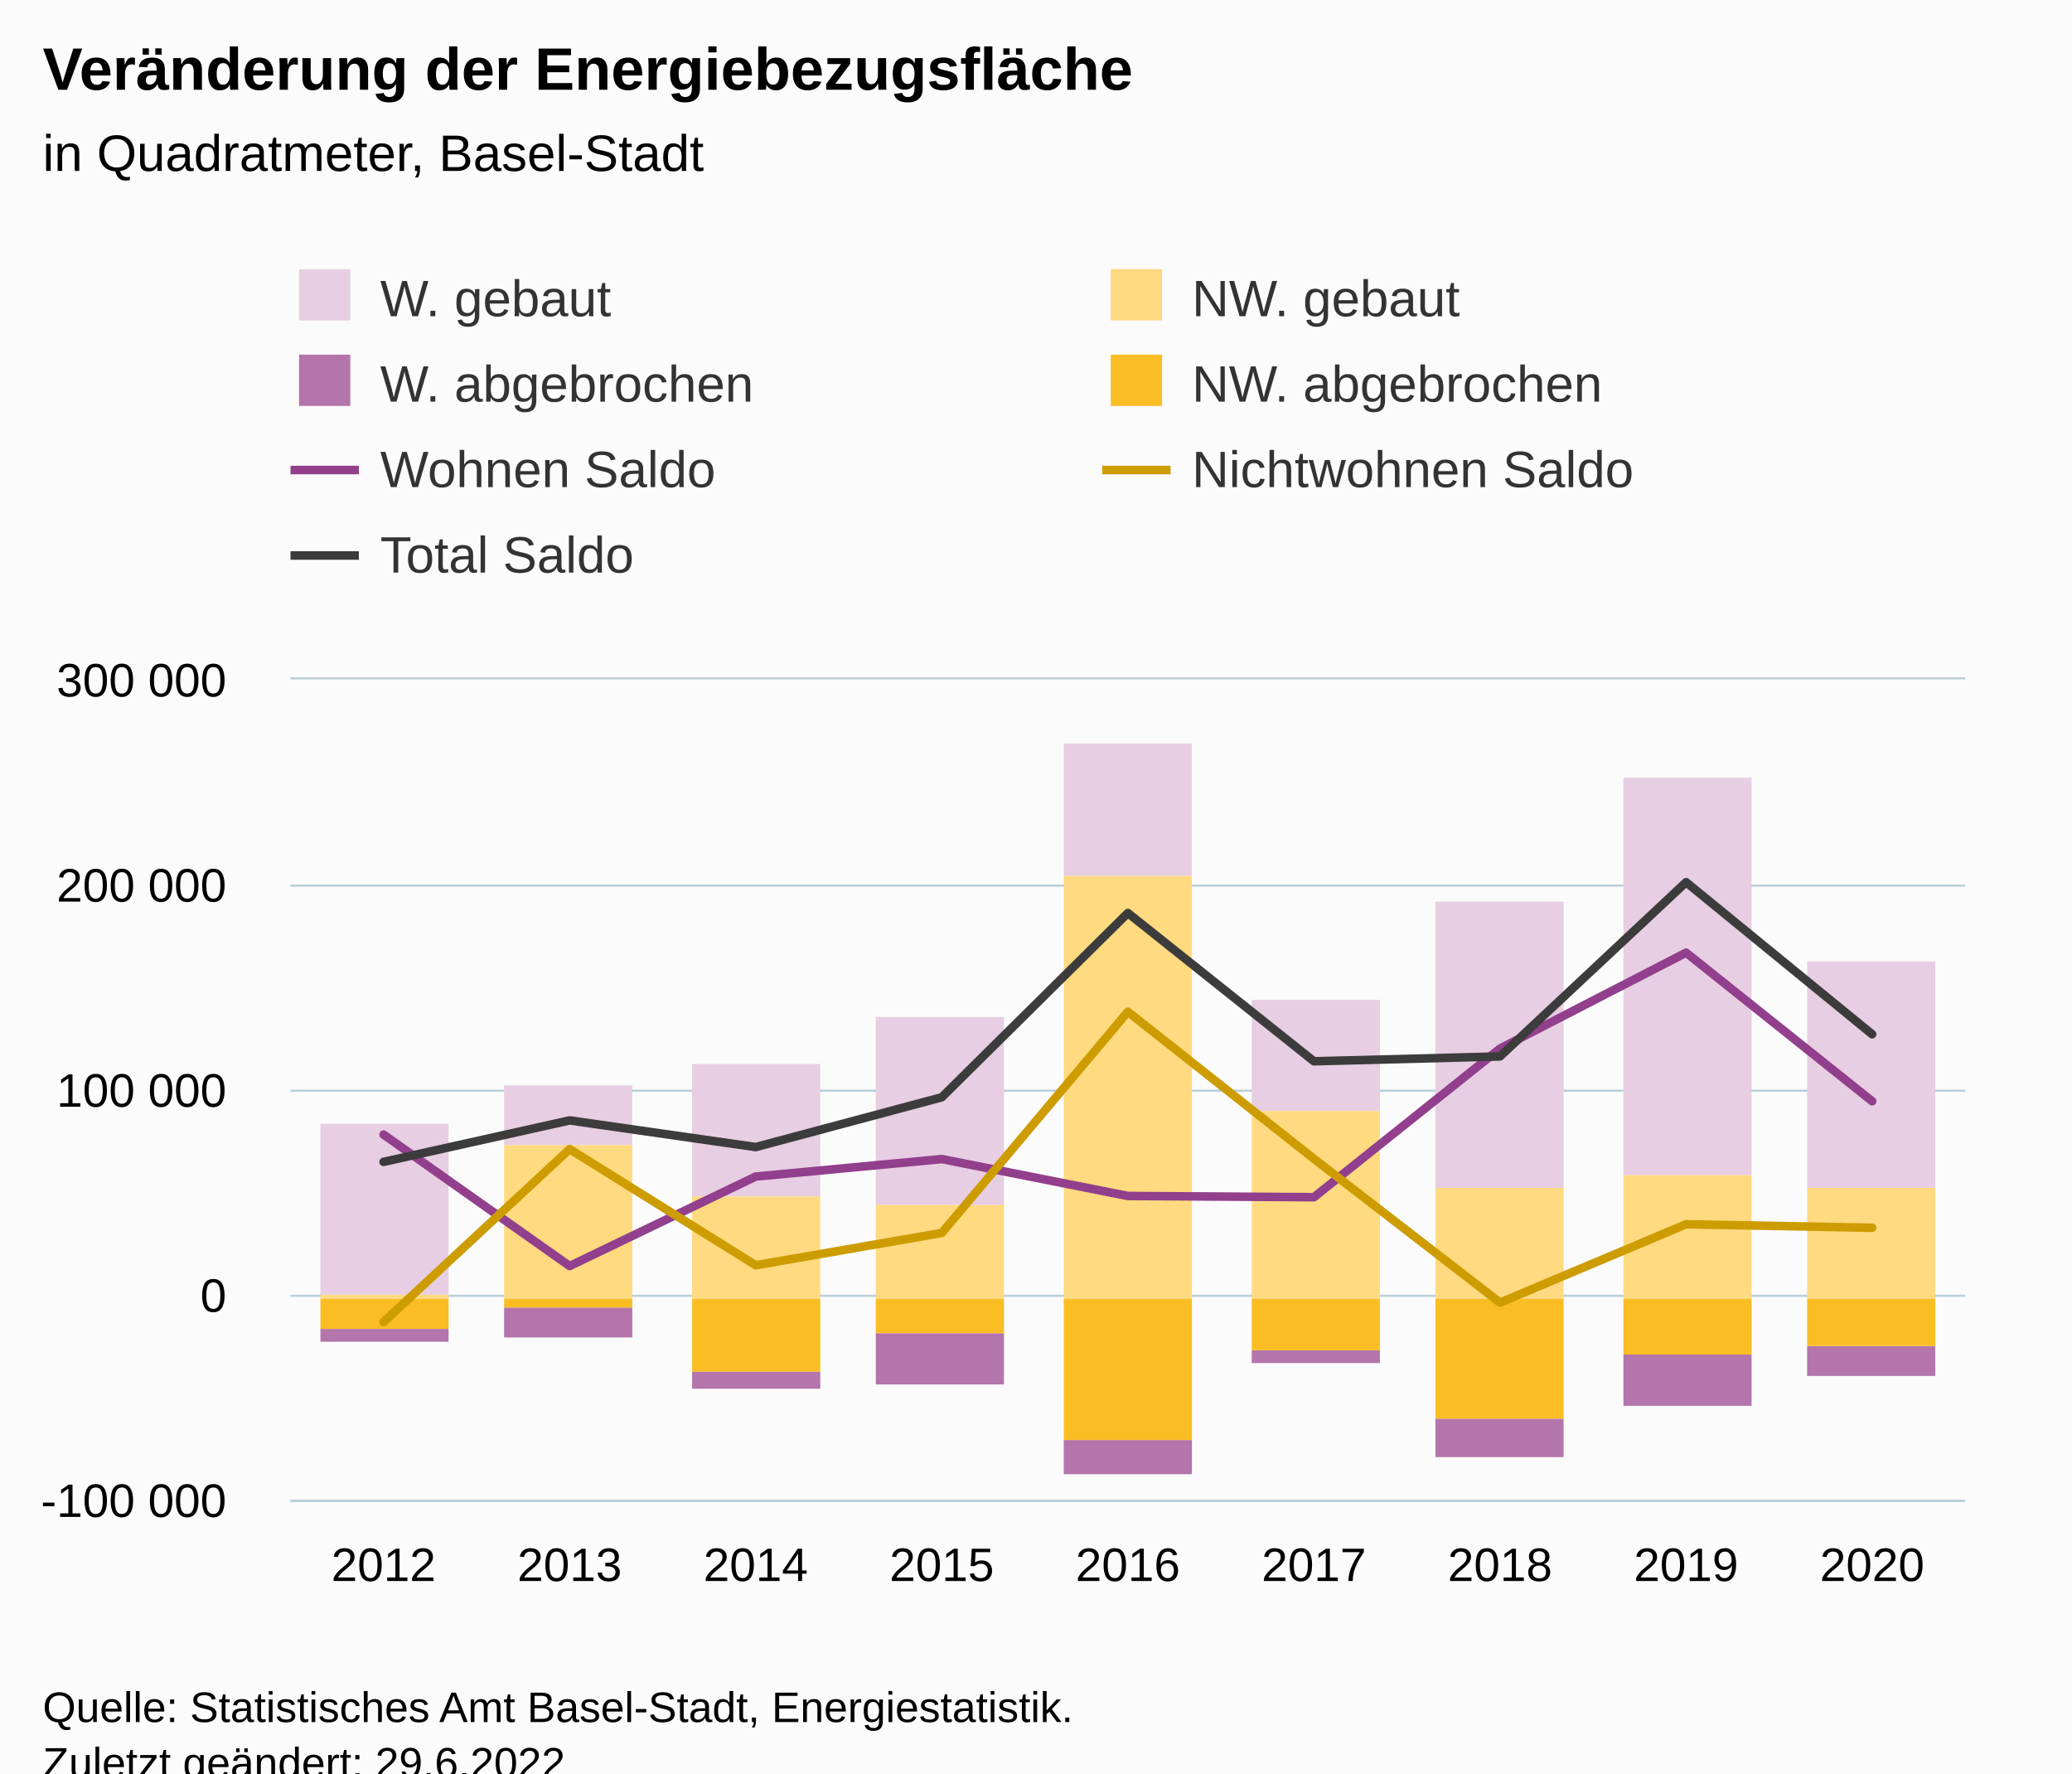
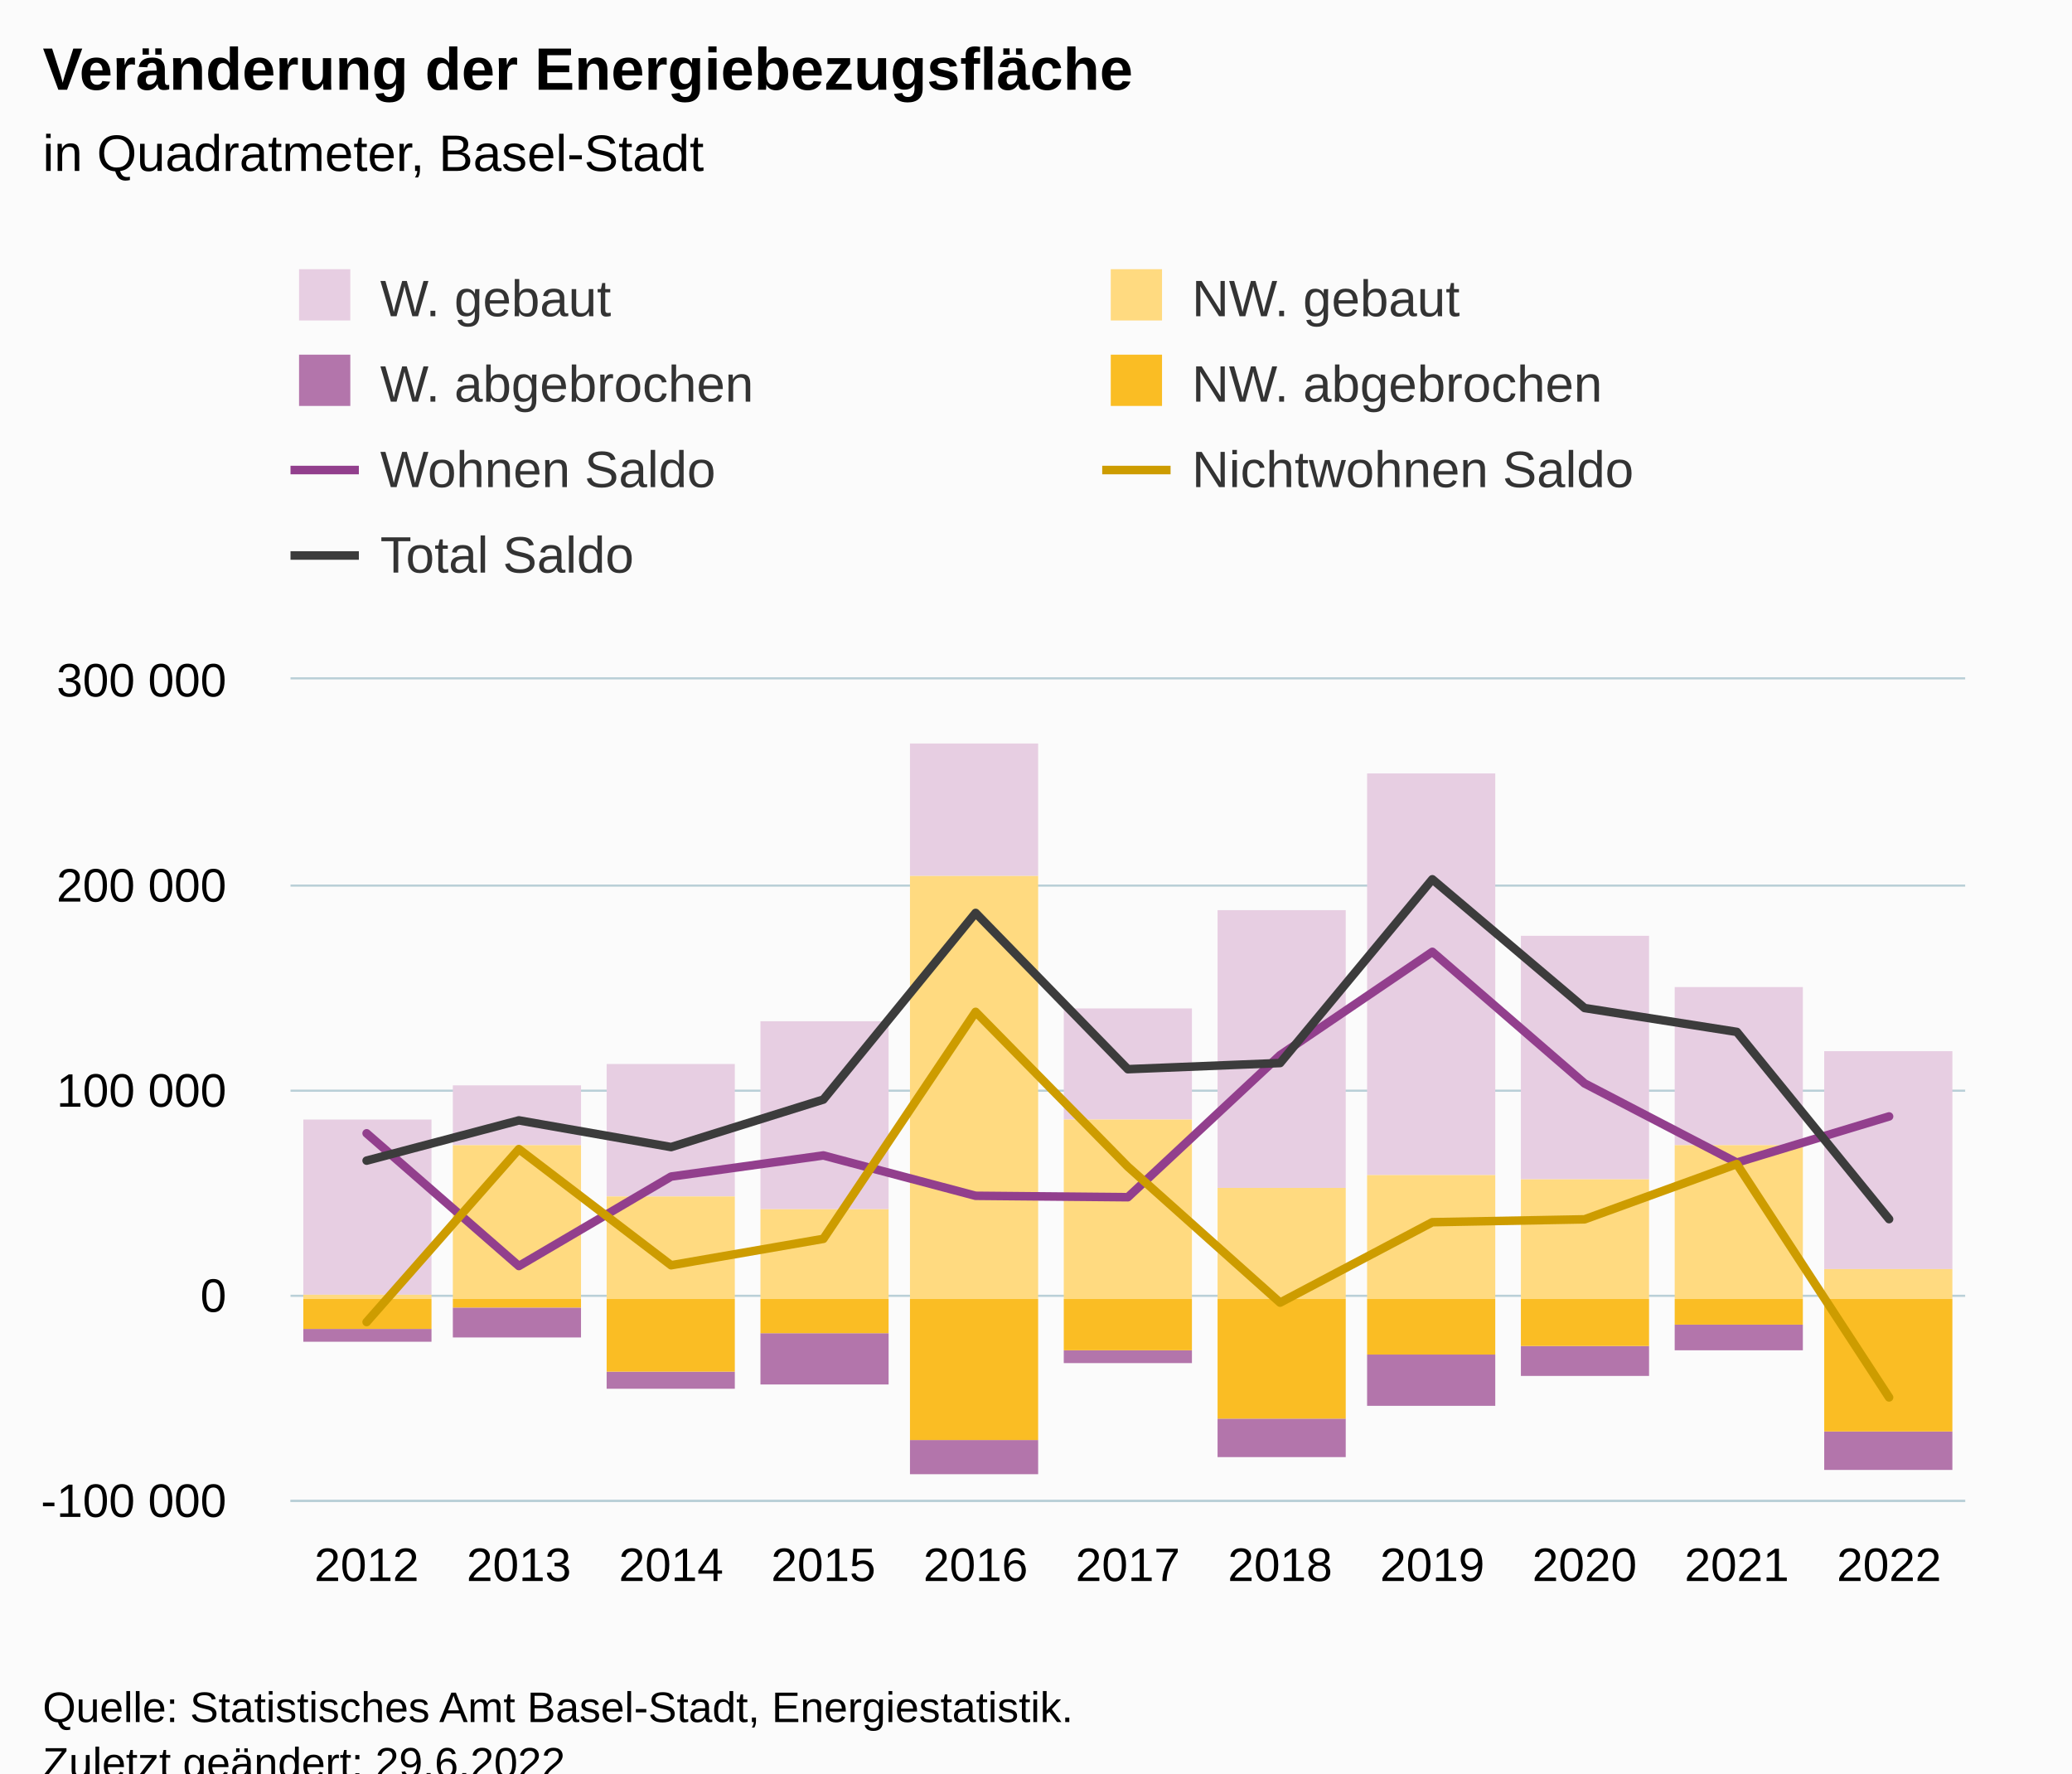
<svg xmlns="http://www.w3.org/2000/svg" version="1.1" class="highcharts-root" style="font-family:Arial;font-size:12px;" viewBox="0 0 485 415">
  <defs>
-     <clipPath id="highcharts-iiej0zq-70-">
+     <clipPath id="highcharts-z3fknv4-84-">
      <rect x="0" y="0" width="392" height="192" fill="none" />
    </clipPath>
-     <clipPath id="highcharts-iiej0zq-80-">
+     <clipPath id="highcharts-z3fknv4-96-">
      <rect x="0" y="0" width="392" height="192" fill="none" />
    </clipPath>
-     <clipPath id="highcharts-iiej0zq-135-">
+     <clipPath id="highcharts-z3fknv4-163-">
      <rect x="68" y="159" width="392" height="192" fill="none" />
    </clipPath>
  </defs>
  <rect fill="#fbfbfb" class="highcharts-background" x="0" y="0" width="485" height="428" rx="0" ry="0" />
  <rect fill="none" class="highcharts-plot-background" x="68" y="159" width="392" height="192" />
  <g class="highcharts-pane-group" data-z-index="0" />
  <g class="highcharts-grid highcharts-xaxis-grid" data-z-index="1">
-     <path fill="none" data-z-index="1" class="highcharts-grid-line" d="M 111.5 159 L 111.5 351" opacity="1" />
-     <path fill="none" data-z-index="1" class="highcharts-grid-line" d="M 154.5 159 L 154.5 351" opacity="1" />
-     <path fill="none" data-z-index="1" class="highcharts-grid-line" d="M 198.5 159 L 198.5 351" opacity="1" />
-     <path fill="none" data-z-index="1" class="highcharts-grid-line" d="M 241.5 159 L 241.5 351" opacity="1" />
-     <path fill="none" data-z-index="1" class="highcharts-grid-line" d="M 285.5 159 L 285.5 351" opacity="1" />
-     <path fill="none" data-z-index="1" class="highcharts-grid-line" d="M 328.5 159 L 328.5 351" opacity="1" />
-     <path fill="none" data-z-index="1" class="highcharts-grid-line" d="M 372.5 159 L 372.5 351" opacity="1" />
-     <path fill="none" data-z-index="1" class="highcharts-grid-line" d="M 415.5 159 L 415.5 351" opacity="1" />
+     <path fill="none" data-z-index="1" class="highcharts-grid-line" d="M 103.5 159 L 103.5 351" opacity="1" />
+     <path fill="none" data-z-index="1" class="highcharts-grid-line" d="M 138.5 159 L 138.5 351" opacity="1" />
+     <path fill="none" data-z-index="1" class="highcharts-grid-line" d="M 174.5 159 L 174.5 351" opacity="1" />
+     <path fill="none" data-z-index="1" class="highcharts-grid-line" d="M 210.5 159 L 210.5 351" opacity="1" />
+     <path fill="none" data-z-index="1" class="highcharts-grid-line" d="M 245.5 159 L 245.5 351" opacity="1" />
+     <path fill="none" data-z-index="1" class="highcharts-grid-line" d="M 281.5 159 L 281.5 351" opacity="1" />
+     <path fill="none" data-z-index="1" class="highcharts-grid-line" d="M 316.5 159 L 316.5 351" opacity="1" />
+     <path fill="none" data-z-index="1" class="highcharts-grid-line" d="M 352.5 159 L 352.5 351" opacity="1" />
+     <path fill="none" data-z-index="1" class="highcharts-grid-line" d="M 388.5 159 L 388.5 351" opacity="1" />
+     <path fill="none" data-z-index="1" class="highcharts-grid-line" d="M 423.5 159 L 423.5 351" opacity="1" />
    <path fill="none" data-z-index="1" class="highcharts-grid-line" d="M 459.5 159 L 459.5 351" opacity="1" />
    <path fill="none" data-z-index="1" class="highcharts-grid-line" d="M 67.5 159 L 67.5 351" opacity="1" />
  </g>
  <g class="highcharts-grid highcharts-yaxis-grid" data-z-index="1">
    <path fill="none" stroke="#B9CFD7" stroke-width="0.5" data-z-index="1" class="highcharts-grid-line" d="M 68 351.25 L 460 351.25" opacity="1" />
    <path fill="none" stroke="#B9CFD7" stroke-width="0.5" data-z-index="1" class="highcharts-grid-line" d="M 68 303.25 L 460 303.25" opacity="1" />
    <path fill="none" stroke="#B9CFD7" stroke-width="0.5" data-z-index="1" class="highcharts-grid-line" d="M 68 255.25 L 460 255.25" opacity="1" />
    <path fill="none" stroke="#B9CFD7" stroke-width="0.5" data-z-index="1" class="highcharts-grid-line" d="M 68 207.25 L 460 207.25" opacity="1" />
    <path fill="none" stroke="#B9CFD7" stroke-width="0.5" data-z-index="1" class="highcharts-grid-line" d="M 68 158.75 L 460 158.75" opacity="1" />
  </g>
  <rect fill="none" class="highcharts-plot-border" data-z-index="1" x="68" y="159" width="392" height="192" />
  <g class="highcharts-axis highcharts-xaxis" data-z-index="2">
    <path fill="none" class="highcharts-axis-line" stroke="#B9CFD7" stroke-width="0.5" data-z-index="7" d="M 68 351.25 L 460 351.25" />
  </g>
  <g class="highcharts-axis highcharts-yaxis" data-z-index="2">
    <path fill="none" class="highcharts-axis-line" data-z-index="7" d="M 68 159 L 68 351" />
  </g>
  <g class="highcharts-series-group" data-z-index="3">
-     <g class="highcharts-series highcharts-series-0 highcharts-column-series" data-z-index="0.1" opacity="1" transform="translate(68,159) scale(1 1)" clip-path="url(#highcharts-iiej0zq-80-)">
-       <rect x="7" y="104" width="30" height="40" fill="#E7CEE2" opacity="1" class="highcharts-point" />
-       <rect x="50" y="95" width="30" height="14" fill="#E7CEE2" opacity="1" class="highcharts-point" />
-       <rect x="94" y="90" width="30" height="31" fill="#E7CEE2" opacity="1" class="highcharts-point" />
-       <rect x="137" y="79" width="30" height="44" fill="#E7CEE2" opacity="1" class="highcharts-point" />
-       <rect x="181" y="15" width="30" height="31" fill="#E7CEE2" opacity="1" class="highcharts-point" />
-       <rect x="225" y="75" width="30" height="26" fill="#E7CEE2" opacity="1" class="highcharts-point" />
-       <rect x="268" y="52" width="30" height="67" fill="#E7CEE2" opacity="1" class="highcharts-point" />
-       <rect x="312" y="23" width="30" height="93" fill="#E7CEE2" opacity="1" class="highcharts-point" />
-       <rect x="355" y="66" width="30" height="53" fill="#E7CEE2" opacity="1" class="highcharts-point" />
+     <g class="highcharts-series highcharts-series-0 highcharts-column-series" data-z-index="0.1" opacity="1" transform="translate(68,159) scale(1 1)" clip-path="url(#highcharts-z3fknv4-96-)">
+       <rect x="3" y="103" width="30" height="41" fill="#E7CEE2" opacity="1" class="highcharts-point" />
+       <rect x="38" y="95" width="30" height="14" fill="#E7CEE2" opacity="1" class="highcharts-point" />
+       <rect x="74" y="90" width="30" height="31" fill="#E7CEE2" opacity="1" class="highcharts-point" />
+       <rect x="110" y="80" width="30" height="44" fill="#E7CEE2" opacity="1" class="highcharts-point" />
+       <rect x="145" y="15" width="30" height="31" fill="#E7CEE2" opacity="1" class="highcharts-point" />
+       <rect x="181" y="77" width="30" height="26" fill="#E7CEE2" opacity="1" class="highcharts-point" />
+       <rect x="217" y="54" width="30" height="65" fill="#E7CEE2" opacity="1" class="highcharts-point" />
+       <rect x="252" y="22" width="30" height="94" fill="#E7CEE2" opacity="1" class="highcharts-point" />
+       <rect x="288" y="60" width="30" height="57" fill="#E7CEE2" opacity="1" class="highcharts-point" />
+       <rect x="324" y="72" width="30" height="37" fill="#E7CEE2" opacity="1" class="highcharts-point" />
+       <rect x="359" y="87" width="30" height="51" fill="#E7CEE2" opacity="1" class="highcharts-point" />
    </g>
    <g class="highcharts-markers highcharts-series-0 highcharts-column-series" data-z-index="0.1" opacity="1" transform="translate(68,159) scale(1 1)" clip-path="none" />
-     <g class="highcharts-series highcharts-series-1 highcharts-column-series" data-z-index="0.1" opacity="1" transform="translate(68,159) scale(1 1)" clip-path="url(#highcharts-iiej0zq-80-)">
-       <rect x="7" y="144" width="30" height="1" fill="#FFDA80" opacity="1" class="highcharts-point" />
-       <rect x="50" y="109" width="30" height="36" fill="#FFDA80" opacity="1" class="highcharts-point" />
-       <rect x="94" y="121" width="30" height="24" fill="#FFDA80" opacity="1" class="highcharts-point" />
-       <rect x="137" y="123" width="30" height="22" fill="#FFDA80" opacity="1" class="highcharts-point" />
-       <rect x="181" y="46" width="30" height="99" fill="#FFDA80" opacity="1" class="highcharts-point" />
-       <rect x="225" y="101" width="30" height="44" fill="#FFDA80" opacity="1" class="highcharts-point" />
-       <rect x="268" y="119" width="30" height="26" fill="#FFDA80" opacity="1" class="highcharts-point" />
-       <rect x="312" y="116" width="30" height="29" fill="#FFDA80" opacity="1" class="highcharts-point" />
-       <rect x="355" y="119" width="30" height="26" fill="#FFDA80" opacity="1" class="highcharts-point" />
+     <g class="highcharts-series highcharts-series-1 highcharts-column-series" data-z-index="0.1" opacity="1" transform="translate(68,159) scale(1 1)" clip-path="url(#highcharts-z3fknv4-96-)">
+       <rect x="3" y="144" width="30" height="1" fill="#FFDA80" opacity="1" class="highcharts-point" />
+       <rect x="38" y="109" width="30" height="36" fill="#FFDA80" opacity="1" class="highcharts-point" />
+       <rect x="74" y="121" width="30" height="24" fill="#FFDA80" opacity="1" class="highcharts-point" />
+       <rect x="110" y="124" width="30" height="21" fill="#FFDA80" opacity="1" class="highcharts-point" />
+       <rect x="145" y="46" width="30" height="99" fill="#FFDA80" opacity="1" class="highcharts-point" />
+       <rect x="181" y="103" width="30" height="42" fill="#FFDA80" opacity="1" class="highcharts-point" />
+       <rect x="217" y="119" width="30" height="26" fill="#FFDA80" opacity="1" class="highcharts-point" />
+       <rect x="252" y="116" width="30" height="29" fill="#FFDA80" opacity="1" class="highcharts-point" />
+       <rect x="288" y="117" width="30" height="28" fill="#FFDA80" opacity="1" class="highcharts-point" />
+       <rect x="324" y="109" width="30" height="36" fill="#FFDA80" opacity="1" class="highcharts-point" />
+       <rect x="359" y="138" width="30" height="7" fill="#FFDA80" opacity="1" class="highcharts-point" />
    </g>
    <g class="highcharts-markers highcharts-series-1 highcharts-column-series" data-z-index="0.1" opacity="1" transform="translate(68,159) scale(1 1)" clip-path="none" />
-     <g class="highcharts-series highcharts-series-2 highcharts-column-series" data-z-index="0.1" opacity="1" transform="translate(68,159) scale(1 1)" clip-path="url(#highcharts-iiej0zq-80-)">
-       <rect x="7" y="152" width="30" height="3" fill="#B375AB" opacity="1" class="highcharts-point highcharts-negative" />
-       <rect x="50" y="147" width="30" height="7" fill="#B375AB" opacity="1" class="highcharts-point highcharts-negative" />
-       <rect x="94" y="162" width="30" height="4" fill="#B375AB" opacity="1" class="highcharts-point highcharts-negative" />
-       <rect x="137" y="153" width="30" height="12" fill="#B375AB" opacity="1" class="highcharts-point highcharts-negative" />
-       <rect x="181" y="178" width="30" height="8" fill="#B375AB" opacity="1" class="highcharts-point highcharts-negative" />
-       <rect x="225" y="157" width="30" height="3" fill="#B375AB" opacity="1" class="highcharts-point highcharts-negative" />
-       <rect x="268" y="173" width="30" height="9" fill="#B375AB" opacity="1" class="highcharts-point highcharts-negative" />
-       <rect x="312" y="158" width="30" height="12" fill="#B375AB" opacity="1" class="highcharts-point highcharts-negative" />
-       <rect x="355" y="156" width="30" height="7" fill="#B375AB" opacity="1" class="highcharts-point highcharts-negative" />
+     <g class="highcharts-series highcharts-series-2 highcharts-column-series" data-z-index="0.1" opacity="1" transform="translate(68,159) scale(1 1)" clip-path="url(#highcharts-z3fknv4-96-)">
+       <rect x="3" y="152" width="30" height="3" fill="#B375AB" opacity="1" class="highcharts-point highcharts-negative" />
+       <rect x="38" y="147" width="30" height="7" fill="#B375AB" opacity="1" class="highcharts-point highcharts-negative" />
+       <rect x="74" y="162" width="30" height="4" fill="#B375AB" opacity="1" class="highcharts-point highcharts-negative" />
+       <rect x="110" y="153" width="30" height="12" fill="#B375AB" opacity="1" class="highcharts-point highcharts-negative" />
+       <rect x="145" y="178" width="30" height="8" fill="#B375AB" opacity="1" class="highcharts-point highcharts-negative" />
+       <rect x="181" y="157" width="30" height="3" fill="#B375AB" opacity="1" class="highcharts-point highcharts-negative" />
+       <rect x="217" y="173" width="30" height="9" fill="#B375AB" opacity="1" class="highcharts-point highcharts-negative" />
+       <rect x="252" y="158" width="30" height="12" fill="#B375AB" opacity="1" class="highcharts-point highcharts-negative" />
+       <rect x="288" y="156" width="30" height="7" fill="#B375AB" opacity="1" class="highcharts-point highcharts-negative" />
+       <rect x="324" y="151" width="30" height="6" fill="#B375AB" opacity="1" class="highcharts-point highcharts-negative" />
+       <rect x="359" y="176" width="30" height="9" fill="#B375AB" opacity="1" class="highcharts-point highcharts-negative" />
    </g>
    <g class="highcharts-markers highcharts-series-2 highcharts-column-series" data-z-index="0.1" opacity="1" transform="translate(68,159) scale(1 1)" clip-path="none" />
-     <g class="highcharts-series highcharts-series-3 highcharts-column-series" data-z-index="0.1" opacity="1" transform="translate(68,159) scale(1 1)" clip-path="url(#highcharts-iiej0zq-80-)">
-       <rect x="7" y="145" width="30" height="7" fill="#FABD24" opacity="1" class="highcharts-point highcharts-negative" />
-       <rect x="50" y="145" width="30" height="2" fill="#FABD24" opacity="1" class="highcharts-point highcharts-negative" />
-       <rect x="94" y="145" width="30" height="17" fill="#FABD24" opacity="1" class="highcharts-point highcharts-negative" />
-       <rect x="137" y="145" width="30" height="8" fill="#FABD24" opacity="1" class="highcharts-point highcharts-negative" />
-       <rect x="181" y="145" width="30" height="33" fill="#FABD24" opacity="1" class="highcharts-point highcharts-negative" />
-       <rect x="225" y="145" width="30" height="12" fill="#FABD24" opacity="1" class="highcharts-point highcharts-negative" />
-       <rect x="268" y="145" width="30" height="28" fill="#FABD24" opacity="1" class="highcharts-point highcharts-negative" />
-       <rect x="312" y="145" width="30" height="13" fill="#FABD24" opacity="1" class="highcharts-point highcharts-negative" />
-       <rect x="355" y="145" width="30" height="11" fill="#FABD24" opacity="1" class="highcharts-point highcharts-negative" />
+     <g class="highcharts-series highcharts-series-3 highcharts-column-series" data-z-index="0.1" opacity="1" transform="translate(68,159) scale(1 1)" clip-path="url(#highcharts-z3fknv4-96-)">
+       <rect x="3" y="145" width="30" height="7" fill="#FABD24" opacity="1" class="highcharts-point highcharts-negative" />
+       <rect x="38" y="145" width="30" height="2" fill="#FABD24" opacity="1" class="highcharts-point highcharts-negative" />
+       <rect x="74" y="145" width="30" height="17" fill="#FABD24" opacity="1" class="highcharts-point highcharts-negative" />
+       <rect x="110" y="145" width="30" height="8" fill="#FABD24" opacity="1" class="highcharts-point highcharts-negative" />
+       <rect x="145" y="145" width="30" height="33" fill="#FABD24" opacity="1" class="highcharts-point highcharts-negative" />
+       <rect x="181" y="145" width="30" height="12" fill="#FABD24" opacity="1" class="highcharts-point highcharts-negative" />
+       <rect x="217" y="145" width="30" height="28" fill="#FABD24" opacity="1" class="highcharts-point highcharts-negative" />
+       <rect x="252" y="145" width="30" height="13" fill="#FABD24" opacity="1" class="highcharts-point highcharts-negative" />
+       <rect x="288" y="145" width="30" height="11" fill="#FABD24" opacity="1" class="highcharts-point highcharts-negative" />
+       <rect x="324" y="145" width="30" height="6" fill="#FABD24" opacity="1" class="highcharts-point highcharts-negative" />
+       <rect x="359" y="145" width="30" height="31" fill="#FABD24" opacity="1" class="highcharts-point highcharts-negative" />
    </g>
    <g class="highcharts-markers highcharts-series-3 highcharts-column-series" data-z-index="0.1" opacity="1" transform="translate(68,159) scale(1 1)" clip-path="none" />
-     <g class="highcharts-series highcharts-series-4 highcharts-line-series" data-z-index="0.1" opacity="1" transform="translate(68,159) scale(1 1)" clip-path="url(#highcharts-iiej0zq-80-)">
-       <path fill="none" d="M 21.778 106.519 L 65.333 137.28 L 108.889 116.343 L 152.444 112.252 L 196 120.889 L 239.556 121.178 L 283.111 86.386 L 326.667 63.951 L 370.222 98.711" class="highcharts-graph" data-z-index="1" stroke="#923F8D" stroke-width="2" stroke-linejoin="round" stroke-linecap="round" />
+     <g class="highcharts-series highcharts-series-4 highcharts-line-series" data-z-index="0.1" opacity="1" transform="translate(68,159) scale(1 1)" clip-path="url(#highcharts-z3fknv4-96-)">
+       <path fill="none" d="M 17.818 106.228 L 53.455 137.28 L 89.091 116.343 L 124.727 111.403 L 160.364 120.846 L 196 121.178 L 231.636 87.933 L 267.273 63.754 L 302.909 94.549 L 338.545 113.077 L 374.182 102.275" class="highcharts-graph" data-z-index="1" stroke="#923F8D" stroke-width="2" stroke-linejoin="round" stroke-linecap="round" />
    </g>
    <g class="highcharts-markers highcharts-series-4 highcharts-line-series" data-z-index="0.1" opacity="1" transform="translate(68,159) scale(1 1)" clip-path="none" />
-     <g class="highcharts-series highcharts-series-5 highcharts-line-series" data-z-index="0.1" opacity="1" transform="translate(68,159) scale(1 1)" clip-path="url(#highcharts-iiej0zq-80-)">
-       <path fill="none" d="M 21.778 150.389 L 65.333 109.921 L 108.889 137.099 L 152.444 129.539 L 196 77.777 L 239.556 112.191 L 283.111 145.845 L 326.667 127.505 L 370.222 128.334" class="highcharts-graph" data-z-index="1" stroke="#CD9C00" stroke-width="2" stroke-linejoin="round" stroke-linecap="round" />
+     <g class="highcharts-series highcharts-series-5 highcharts-line-series" data-z-index="0.1" opacity="1" transform="translate(68,159) scale(1 1)" clip-path="url(#highcharts-z3fknv4-96-)">
+       <path fill="none" d="M 17.818 150.39 L 53.455 109.921 L 89.091 137.099 L 124.727 130.919 L 160.364 77.799 L 196 114.038 L 231.636 145.845 L 267.273 127.024 L 302.909 126.355 L 338.545 113.413 L 374.182 168.028" class="highcharts-graph" data-z-index="1" stroke="#CD9C00" stroke-width="2" stroke-linejoin="round" stroke-linecap="round" />
    </g>
    <g class="highcharts-markers highcharts-series-5 highcharts-line-series" data-z-index="0.1" opacity="1" transform="translate(68,159) scale(1 1)" clip-path="none" />
-     <g class="highcharts-series highcharts-series-6 highcharts-line-series" data-z-index="0.1" opacity="1" transform="translate(68,159) scale(1 1)" clip-path="url(#highcharts-iiej0zq-80-)">
-       <path fill="none" d="M 21.778 112.908 L 65.333 103.2 L 108.889 109.442 L 152.444 97.791 L 196 54.667 L 239.556 89.369 L 283.111 88.23 L 326.667 47.456 L 370.222 83.045" class="highcharts-graph" data-z-index="1" stroke="#3C3C3C" stroke-width="2" stroke-linejoin="round" stroke-linecap="round" />
+     <g class="highcharts-series highcharts-series-6 highcharts-line-series" data-z-index="0.1" opacity="1" transform="translate(68,159) scale(1 1)" clip-path="url(#highcharts-z3fknv4-96-)">
+       <path fill="none" d="M 17.818 112.618 L 53.455 103.2 L 89.091 109.442 L 124.727 98.322 L 160.364 54.646 L 196 91.217 L 231.636 89.778 L 267.273 46.777 L 302.909 76.904 L 338.545 82.491 L 374.182 126.303" class="highcharts-graph" data-z-index="1" stroke="#3C3C3C" stroke-width="2" stroke-linejoin="round" stroke-linecap="round" />
    </g>
    <g class="highcharts-markers highcharts-series-6 highcharts-line-series" data-z-index="0.1" opacity="1" transform="translate(68,159) scale(1 1)" clip-path="none" />
  </g>
  <text x="10" text-anchor="start" class="highcharts-title" data-z-index="4" style="color:#000000;font-size:14px;font-weight:bold;fill:#000000;" y="21">
    <tspan>Veränderung der Energiebezugsfläche</tspan>
  </text>
  <text x="10" text-anchor="start" class="highcharts-subtitle" data-z-index="4" style="color:#000000;font-size:12px;font-weight:normal;fill:#000000;" y="40">
    <tspan>in Quadratmeter, Basel-Stadt</tspan>
  </text>
  <text x="10" text-anchor="start" class="highcharts-caption" data-z-index="4" style="color:#666666;fill:#666666;" y="385" />
  <g class="highcharts-legend" data-z-index="7" transform="translate(60,56)">
    <rect fill="none" class="highcharts-legend-box" rx="0" ry="0" x="0" y="0" width="376" height="91" visibility="visible" />
    <g data-z-index="1">
      <g>
        <g class="highcharts-legend-item highcharts-column-series highcharts-color-undefined highcharts-series-0" data-z-index="1" transform="translate(8,3)">
          <text x="21" style="color:#333333;cursor:pointer;font-size:12px;font-weight:normal;fill:#333333;" text-anchor="start" data-z-index="2" y="15">
            <tspan>W. gebaut</tspan>
          </text>
          <rect x="2" y="4" width="12" height="12" fill="#E7CEE2" class="highcharts-point" data-z-index="3" />
        </g>
        <g class="highcharts-legend-item highcharts-column-series highcharts-color-undefined highcharts-series-1" data-z-index="1" transform="translate(198,3)">
          <text x="21" y="15" style="color:#333333;cursor:pointer;font-size:12px;font-weight:normal;fill:#333333;" text-anchor="start" data-z-index="2">
            <tspan>NW. gebaut</tspan>
          </text>
          <rect x="2" y="4" width="12" height="12" fill="#FFDA80" class="highcharts-point" data-z-index="3" />
        </g>
        <g class="highcharts-legend-item highcharts-column-series highcharts-color-undefined highcharts-series-2" data-z-index="1" transform="translate(8,23)">
          <text x="21" y="15" style="color:#333333;cursor:pointer;font-size:12px;font-weight:normal;fill:#333333;" text-anchor="start" data-z-index="2">
            <tspan>W. abgebrochen</tspan>
          </text>
          <rect x="2" y="4" width="12" height="12" fill="#B375AB" class="highcharts-point" data-z-index="3" />
        </g>
        <g class="highcharts-legend-item highcharts-column-series highcharts-color-undefined highcharts-series-3" data-z-index="1" transform="translate(198,23)">
          <text x="21" y="15" style="color:#333333;cursor:pointer;font-size:12px;font-weight:normal;fill:#333333;" text-anchor="start" data-z-index="2">
            <tspan>NW. abgebrochen</tspan>
          </text>
          <rect x="2" y="4" width="12" height="12" fill="#FABD24" class="highcharts-point" data-z-index="3" />
        </g>
        <g class="highcharts-legend-item highcharts-line-series highcharts-color-undefined highcharts-series-4" data-z-index="1" transform="translate(8,43)">
          <path fill="none" d="M 0 11 L 16 11" class="highcharts-graph" stroke="#923F8D" stroke-width="2" />
          <text x="21" y="15" style="color:#333333;cursor:pointer;font-size:12px;font-weight:normal;fill:#333333;" text-anchor="start" data-z-index="2">
            <tspan>Wohnen Saldo</tspan>
          </text>
        </g>
        <g class="highcharts-legend-item highcharts-line-series highcharts-color-undefined highcharts-series-5" data-z-index="1" transform="translate(198,43)">
          <path fill="none" d="M 0 11 L 16 11" class="highcharts-graph" stroke="#CD9C00" stroke-width="2" />
          <text x="21" y="15" style="color:#333333;cursor:pointer;font-size:12px;font-weight:normal;fill:#333333;" text-anchor="start" data-z-index="2">
            <tspan>Nichtwohnen Saldo</tspan>
          </text>
        </g>
        <g class="highcharts-legend-item highcharts-line-series highcharts-color-undefined highcharts-series-6" data-z-index="1" transform="translate(8,63)">
          <path fill="none" d="M 0 11 L 16 11" class="highcharts-graph" stroke="#3C3C3C" stroke-width="2" />
          <text x="21" y="15" style="color:#333333;cursor:pointer;font-size:12px;font-weight:normal;fill:#333333;" text-anchor="start" data-z-index="2">
            <tspan>Total Saldo</tspan>
          </text>
        </g>
      </g>
    </g>
  </g>
  <g class="highcharts-axis-labels highcharts-xaxis-labels" data-z-index="7">
-     <text x="89.778" style="color:#000000;cursor:default;font-size:11px;fill:#000000;" text-anchor="middle" transform="translate(0,0)" y="370" opacity="1">2012</text>
-     <text x="133.333" style="color:#000000;cursor:default;font-size:11px;fill:#000000;" text-anchor="middle" transform="translate(0,0)" y="370" opacity="1">2013</text>
-     <text x="176.889" style="color:#000000;cursor:default;font-size:11px;fill:#000000;" text-anchor="middle" transform="translate(0,0)" y="370" opacity="1">2014</text>
-     <text x="220.444" style="color:#000000;cursor:default;font-size:11px;fill:#000000;" text-anchor="middle" transform="translate(0,0)" y="370" opacity="1">2015</text>
-     <text x="264" style="color:#000000;cursor:default;font-size:11px;fill:#000000;" text-anchor="middle" transform="translate(0,0)" y="370" opacity="1">2016</text>
-     <text x="307.556" style="color:#000000;cursor:default;font-size:11px;fill:#000000;" text-anchor="middle" transform="translate(0,0)" y="370" opacity="1">2017</text>
-     <text x="351.111" style="color:#000000;cursor:default;font-size:11px;fill:#000000;" text-anchor="middle" transform="translate(0,0)" y="370" opacity="1">2018</text>
-     <text x="394.667" style="color:#000000;cursor:default;font-size:11px;fill:#000000;" text-anchor="middle" transform="translate(0,0)" y="370" opacity="1">2019</text>
-     <text x="438.222" style="color:#000000;cursor:default;font-size:11px;fill:#000000;" text-anchor="middle" transform="translate(0,0)" y="370" opacity="1">2020</text>
+     <text x="85.818" style="color:#000000;cursor:default;font-size:11px;fill:#000000;" text-anchor="middle" transform="translate(0,0)" y="370" opacity="1">2012</text>
+     <text x="121.455" style="color:#000000;cursor:default;font-size:11px;fill:#000000;" text-anchor="middle" transform="translate(0,0)" y="370" opacity="1">2013</text>
+     <text x="157.091" style="color:#000000;cursor:default;font-size:11px;fill:#000000;" text-anchor="middle" transform="translate(0,0)" y="370" opacity="1">2014</text>
+     <text x="192.727" style="color:#000000;cursor:default;font-size:11px;fill:#000000;" text-anchor="middle" transform="translate(0,0)" y="370" opacity="1">2015</text>
+     <text x="228.364" style="color:#000000;cursor:default;font-size:11px;fill:#000000;" text-anchor="middle" transform="translate(0,0)" y="370" opacity="1">2016</text>
+     <text x="264" style="color:#000000;cursor:default;font-size:11px;fill:#000000;" text-anchor="middle" transform="translate(0,0)" y="370" opacity="1">2017</text>
+     <text x="299.636" style="color:#000000;cursor:default;font-size:11px;fill:#000000;" text-anchor="middle" transform="translate(0,0)" y="370" opacity="1">2018</text>
+     <text x="335.273" style="color:#000000;cursor:default;font-size:11px;fill:#000000;" text-anchor="middle" transform="translate(0,0)" y="370" opacity="1">2019</text>
+     <text x="370.909" style="color:#000000;cursor:default;font-size:11px;fill:#000000;" text-anchor="middle" transform="translate(0,0)" y="370" opacity="1">2020</text>
+     <text x="406.545" style="color:#000000;cursor:default;font-size:11px;fill:#000000;" text-anchor="middle" transform="translate(0,0)" y="370" opacity="1">2021</text>
+     <text x="442.182" style="color:#000000;cursor:default;font-size:11px;fill:#000000;" text-anchor="middle" transform="translate(0,0)" y="370" opacity="1">2022</text>
  </g>
  <g class="highcharts-axis-labels highcharts-yaxis-labels" data-z-index="7">
    <text x="53" style="color:#000000;cursor:default;font-size:11px;fill:#000000;" text-anchor="end" transform="translate(0,0)" y="355" opacity="1">
      <tspan>-100 000</tspan>
    </text>
    <text x="53" style="color:#000000;cursor:default;font-size:11px;fill:#000000;" text-anchor="end" transform="translate(0,0)" y="307" opacity="1">0</text>
    <text x="53" style="color:#000000;cursor:default;font-size:11px;fill:#000000;" text-anchor="end" transform="translate(0,0)" y="259" opacity="1">
      <tspan>100 000</tspan>
    </text>
    <text x="53" style="color:#000000;cursor:default;font-size:11px;fill:#000000;" text-anchor="end" transform="translate(0,0)" y="211" opacity="1">
      <tspan>200 000</tspan>
    </text>
    <text x="53" style="color:#000000;cursor:default;font-size:11px;fill:#000000;" text-anchor="end" transform="translate(0,0)" y="163" opacity="1">
      <tspan>300 000</tspan>
    </text>
  </g>
  <text x="10" class="highcharts-credits" text-anchor="start" data-z-index="8" style="cursor:default;color:#000000;font-size:10px;fill:#000000;" y="403">
    <tspan>Quelle: Statistisches Amt Basel-Stadt, Energiestatistik.</tspan>
    <tspan x="10" dy="13">Zuletzt geändert: 29.6.2022</tspan>
  </text>
-   <g class="highcharts-control-points" data-z-index="99" clip-path="url(#highcharts-iiej0zq-135-)" />
+   <g class="highcharts-control-points" data-z-index="99" clip-path="url(#highcharts-z3fknv4-163-)" />
</svg>
